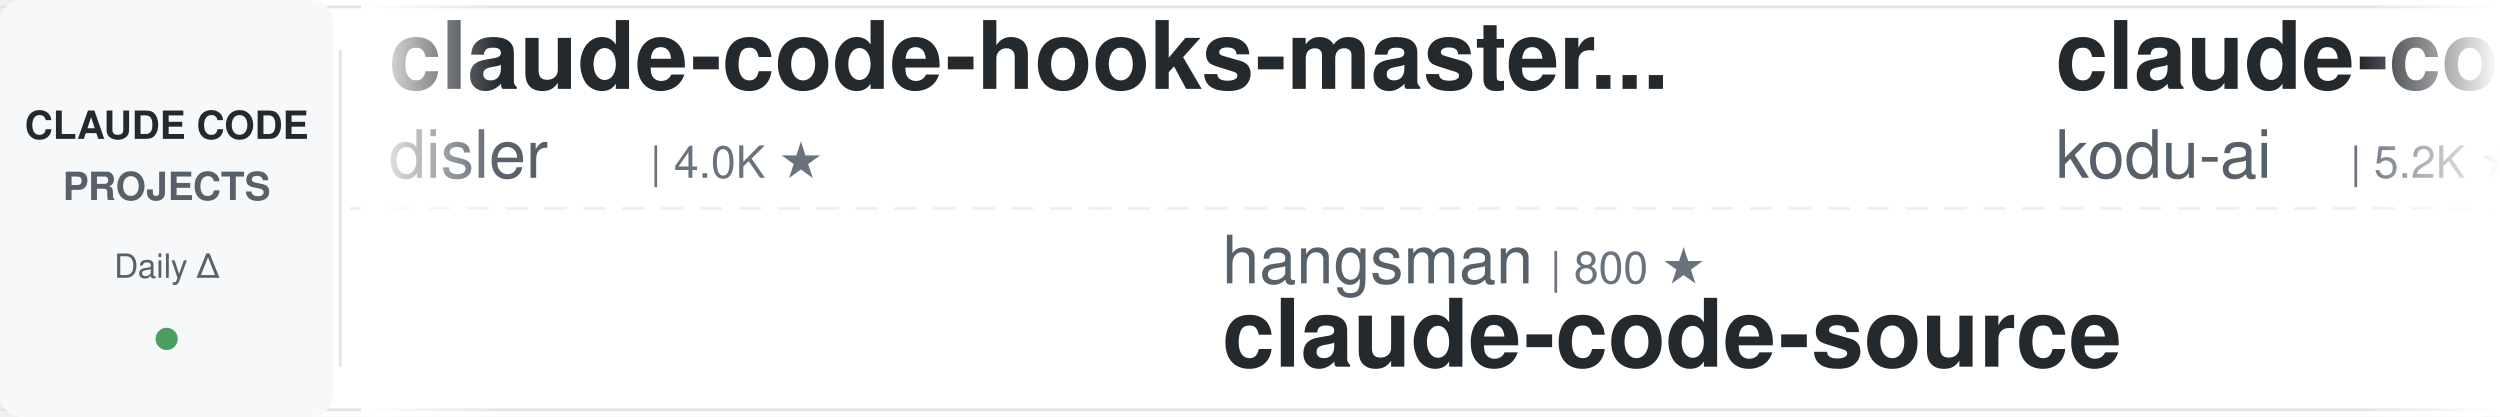
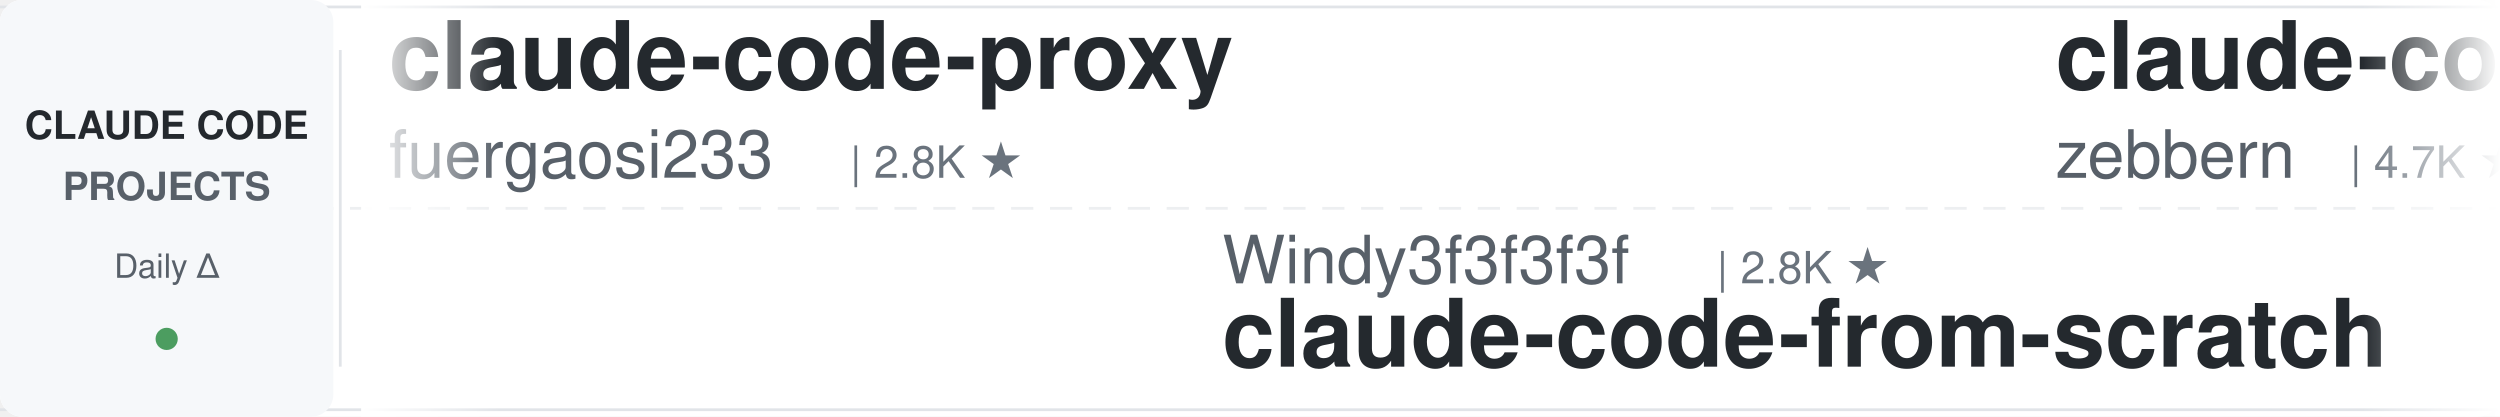
<svg xmlns="http://www.w3.org/2000/svg" width="900" height="150">
  <defs>
    <linearGradient id="leftFade" x1="0%" y1="0%" x2="100%" y2="0%">
      <stop offset="0%" style="stop-color:#ffffff;stop-opacity:1" />
      <stop offset="100%" style="stop-color:#ffffff;stop-opacity:0" />
    </linearGradient>
    <linearGradient id="rightFade" x1="0%" y1="0%" x2="100%" y2="0%">
      <stop offset="0%" style="stop-color:#ffffff;stop-opacity:0" />
      <stop offset="100%" style="stop-color:#ffffff;stop-opacity:1" />
    </linearGradient>
  </defs>
  <rect width="900" height="150" fill="#ffffff" rx="8" />
  <rect x="0" y="2" width="900" height="1" fill="#e1e4e8" />
  <rect x="0" y="147" width="900" height="1" fill="#e1e4e8" />
  <line x1="0" y1="75" x2="900" y2="75" stroke="#e1e4e8" stroke-width="1" stroke-dasharray="8 6" opacity="0.6" />
  <rect x="0" y="0" width="120" height="150" fill="#f6f8fa" rx="8" />
  <text x="60" y="50" font-family="-apple-system, BlinkMacSystemFont, 'Segoe UI', Helvetica, Arial, sans-serif" font-size="14" font-weight="600" fill="#24292e" text-anchor="middle">CLAUDE CODE</text>
  <text x="60" y="72" font-family="-apple-system, BlinkMacSystemFont, 'Segoe UI', Helvetica, Arial, sans-serif" font-size="14" font-weight="600" fill="#586069" text-anchor="middle">PROJECTS</text>
  <text x="60" y="100" font-family="-apple-system, BlinkMacSystemFont, 'Segoe UI', Helvetica, Arial, sans-serif" font-size="12" font-weight="500" fill="#586069" text-anchor="middle">Daily Δ</text>
  <circle cx="60" cy="122" r="4" fill="#22863a" opacity="0.8" />
  <rect x="122" y="18" width="1" height="114" fill="#e1e4e8" />
  <clipPath id="tickerClip">
    <rect x="130" y="0" width="770" height="150" />
  </clipPath>
  <g clip-path="url(#tickerClip)">
    <g id="tickerItems">
      <animateTransform attributeName="transform" attributeType="XML" type="translate" from="0 0" to="-3000 0" dur="54s" repeatCount="indefinite" />
      <g transform="translate(0, 0)">
-         <text x="140" y="32" font-family="-apple-system, BlinkMacSystemFont, 'Segoe UI', Helvetica, Arial, sans-serif" font-size="34" font-weight="600" fill="#24292e">claude-code-hooks-master...</text>
-         <text x="140" y="64" font-family="-apple-system, BlinkMacSystemFont, 'Segoe UI', Helvetica, Arial, sans-serif" font-size="24" font-weight="400" fill="#586069">disler</text>
-         <text x="234" y="64" font-family="-apple-system, BlinkMacSystemFont, 'Segoe UI', Helvetica, Arial, sans-serif" font-size="16" font-weight="500" fill="#6a737d">| 4.0K ★</text>
-       </g>
-       <g transform="translate(300, 0)">
-         <text x="140" y="102" font-family="-apple-system, BlinkMacSystemFont, 'Segoe UI', Helvetica, Arial, sans-serif" font-size="24" font-weight="400" fill="#586069">hangsman</text>
-         <text x="258" y="102" font-family="-apple-system, BlinkMacSystemFont, 'Segoe UI', Helvetica, Arial, sans-serif" font-size="16" font-weight="500" fill="#6a737d">| 800 ★</text>
-         <text x="140" y="132" font-family="-apple-system, BlinkMacSystemFont, 'Segoe UI', Helvetica, Arial, sans-serif" font-size="34" font-weight="600" fill="#24292e">claude-code-source</text>
-       </g>
-       <g transform="translate(600, 0)">
-         <text x="140" y="32" font-family="-apple-system, BlinkMacSystemFont, 'Segoe UI', Helvetica, Arial, sans-serif" font-size="34" font-weight="600" fill="#24292e">claude-coder</text>
-         <text x="140" y="64" font-family="-apple-system, BlinkMacSystemFont, 'Segoe UI', Helvetica, Arial, sans-serif" font-size="24" font-weight="400" fill="#586069">kodu-ai</text>
-         <text x="246" y="64" font-family="-apple-system, BlinkMacSystemFont, 'Segoe UI', Helvetica, Arial, sans-serif" font-size="16" font-weight="500" fill="#6a737d">| 5.2K ★</text>
-       </g>
-       <g transform="translate(900, 0)">
-         <text x="140" y="102" font-family="-apple-system, BlinkMacSystemFont, 'Segoe UI', Helvetica, Arial, sans-serif" font-size="24" font-weight="400" fill="#586069">anthropics</text>
-         <text x="282" y="102" font-family="-apple-system, BlinkMacSystemFont, 'Segoe UI', Helvetica, Arial, sans-serif" font-size="16" font-weight="500" fill="#6a737d">| 1.0K ★</text>
-         <text x="140" y="132" font-family="-apple-system, BlinkMacSystemFont, 'Segoe UI', Helvetica, Arial, sans-serif" font-size="34" font-weight="600" fill="#24292e">claude-code-base-action</text>
-       </g>
-       <g transform="translate(1200, 0)">
-         <text x="140" y="32" font-family="-apple-system, BlinkMacSystemFont, 'Segoe UI', Helvetica, Arial, sans-serif" font-size="34" font-weight="600" fill="#24292e">claude-code-cli</text>
-         <text x="140" y="64" font-family="-apple-system, BlinkMacSystemFont, 'Segoe UI', Helvetica, Arial, sans-serif" font-size="24" font-weight="400" fill="#586069">huangserva</text>
-         <text x="282" y="64" font-family="-apple-system, BlinkMacSystemFont, 'Segoe UI', Helvetica, Arial, sans-serif" font-size="16" font-weight="500" fill="#6a737d">| 631 ★</text>
-       </g>
-       <g transform="translate(1500, 0)">
-         <text x="140" y="102" font-family="-apple-system, BlinkMacSystemFont, 'Segoe UI', Helvetica, Arial, sans-serif" font-size="24" font-weight="400" fill="#586069">JrCx7scC</text>
-         <text x="258" y="102" font-family="-apple-system, BlinkMacSystemFont, 'Segoe UI', Helvetica, Arial, sans-serif" font-size="16" font-weight="500" fill="#6a737d">| 377 ★</text>
-         <text x="140" y="132" font-family="-apple-system, BlinkMacSystemFont, 'Segoe UI', Helvetica, Arial, sans-serif" font-size="34" font-weight="600" fill="#24292e">claude-code-source</text>
-       </g>
-       <g transform="translate(1800, 0)">
        <text x="140" y="32" font-family="-apple-system, BlinkMacSystemFont, 'Segoe UI', Helvetica, Arial, sans-serif" font-size="34" font-weight="600" fill="#24292e">claude-code-proxy</text>
        <text x="140" y="64" font-family="-apple-system, BlinkMacSystemFont, 'Segoe UI', Helvetica, Arial, sans-serif" font-size="24" font-weight="400" fill="#586069">fuergaosi233</text>
        <text x="306" y="64" font-family="-apple-system, BlinkMacSystemFont, 'Segoe UI', Helvetica, Arial, sans-serif" font-size="16" font-weight="500" fill="#6a737d">| 2.8K ★</text>
      </g>
+       <g transform="translate(300, 0)">
+         <text x="140" y="102" font-family="-apple-system, BlinkMacSystemFont, 'Segoe UI', Helvetica, Arial, sans-serif" font-size="24" font-weight="400" fill="#586069">Windy3f3f3f3f</text>
+         <text x="318" y="102" font-family="-apple-system, BlinkMacSystemFont, 'Segoe UI', Helvetica, Arial, sans-serif" font-size="16" font-weight="500" fill="#6a737d">| 2.8K ★</text>
+         <text x="140" y="132" font-family="-apple-system, BlinkMacSystemFont, 'Segoe UI', Helvetica, Arial, sans-serif" font-size="34" font-weight="600" fill="#24292e">claude-code-from-scratch</text>
+       </g>
+       <g transform="translate(600, 0)">
+         <text x="140" y="32" font-family="-apple-system, BlinkMacSystemFont, 'Segoe UI', Helvetica, Arial, sans-serif" font-size="34" font-weight="600" fill="#24292e">claude-code-guide</text>
+         <text x="140" y="64" font-family="-apple-system, BlinkMacSystemFont, 'Segoe UI', Helvetica, Arial, sans-serif" font-size="24" font-weight="400" fill="#586069">zebbern</text>
+         <text x="246" y="64" font-family="-apple-system, BlinkMacSystemFont, 'Segoe UI', Helvetica, Arial, sans-serif" font-size="16" font-weight="500" fill="#6a737d">| 4.7K ★</text>
+       </g>
+       <g transform="translate(900, 0)">
+         <text x="140" y="102" font-family="-apple-system, BlinkMacSystemFont, 'Segoe UI', Helvetica, Arial, sans-serif" font-size="24" font-weight="400" fill="#586069">ponponon</text>
+         <text x="258" y="102" font-family="-apple-system, BlinkMacSystemFont, 'Segoe UI', Helvetica, Arial, sans-serif" font-size="16" font-weight="500" fill="#6a737d">| 2.3K ★</text>
+         <text x="140" y="132" font-family="-apple-system, BlinkMacSystemFont, 'Segoe UI', Helvetica, Arial, sans-serif" font-size="34" font-weight="600" fill="#24292e">claude_code_src</text>
+       </g>
+       <g transform="translate(1200, 0)">
+         <text x="140" y="32" font-family="-apple-system, BlinkMacSystemFont, 'Segoe UI', Helvetica, Arial, sans-serif" font-size="34" font-weight="600" fill="#24292e">ECC</text>
+         <text x="140" y="64" font-family="-apple-system, BlinkMacSystemFont, 'Segoe UI', Helvetica, Arial, sans-serif" font-size="24" font-weight="400" fill="#586069">affaan-m</text>
+         <text x="258" y="64" font-family="-apple-system, BlinkMacSystemFont, 'Segoe UI', Helvetica, Arial, sans-serif" font-size="16" font-weight="500" fill="#6a737d">| 301.8K ★</text>
+       </g>
+       <g transform="translate(1500, 0)">
+         <text x="140" y="102" font-family="-apple-system, BlinkMacSystemFont, 'Segoe UI', Helvetica, Arial, sans-serif" font-size="24" font-weight="400" fill="#586069">OneRedOak</text>
+         <text x="270" y="102" font-family="-apple-system, BlinkMacSystemFont, 'Segoe UI', Helvetica, Arial, sans-serif" font-size="16" font-weight="500" fill="#6a737d">| 3.9K ★</text>
+         <text x="140" y="132" font-family="-apple-system, BlinkMacSystemFont, 'Segoe UI', Helvetica, Arial, sans-serif" font-size="34" font-weight="600" fill="#24292e">claude-code-workflows</text>
+       </g>
+       <g transform="translate(1800, 0)">
+         <text x="140" y="32" font-family="-apple-system, BlinkMacSystemFont, 'Segoe UI', Helvetica, Arial, sans-serif" font-size="34" font-weight="600" fill="#24292e">oh-my-claudecode</text>
+         <text x="140" y="64" font-family="-apple-system, BlinkMacSystemFont, 'Segoe UI', Helvetica, Arial, sans-serif" font-size="24" font-weight="400" fill="#586069">Yeachan-Heo</text>
+         <text x="294" y="64" font-family="-apple-system, BlinkMacSystemFont, 'Segoe UI', Helvetica, Arial, sans-serif" font-size="16" font-weight="500" fill="#6a737d">| 40.8K ★</text>
+       </g>
      <g transform="translate(2100, 0)">
-         <text x="140" y="102" font-family="-apple-system, BlinkMacSystemFont, 'Segoe UI', Helvetica, Arial, sans-serif" font-size="24" font-weight="400" fill="#586069">jqueryscript</text>
-         <text x="306" y="102" font-family="-apple-system, BlinkMacSystemFont, 'Segoe UI', Helvetica, Arial, sans-serif" font-size="16" font-weight="500" fill="#6a737d">| 550 ★</text>
-         <text x="140" y="132" font-family="-apple-system, BlinkMacSystemFont, 'Segoe UI', Helvetica, Arial, sans-serif" font-size="34" font-weight="600" fill="#24292e">awesome-claude-code</text>
+         <text x="140" y="102" font-family="-apple-system, BlinkMacSystemFont, 'Segoe UI', Helvetica, Arial, sans-serif" font-size="24" font-weight="400" fill="#586069">ChrisWiles</text>
+         <text x="282" y="102" font-family="-apple-system, BlinkMacSystemFont, 'Segoe UI', Helvetica, Arial, sans-serif" font-size="16" font-weight="500" fill="#6a737d">| 6.1K ★</text>
+         <text x="140" y="132" font-family="-apple-system, BlinkMacSystemFont, 'Segoe UI', Helvetica, Arial, sans-serif" font-size="34" font-weight="600" fill="#24292e">claude-code-showcase</text>
      </g>
      <g transform="translate(2400, 0)">
-         <text x="140" y="32" font-family="-apple-system, BlinkMacSystemFont, 'Segoe UI', Helvetica, Arial, sans-serif" font-size="34" font-weight="600" fill="#24292e">sc-claude-code-files</text>
-         <text x="140" y="64" font-family="-apple-system, BlinkMacSystemFont, 'Segoe UI', Helvetica, Arial, sans-serif" font-size="24" font-weight="400" fill="#586069">https-deeplearning-ai</text>
-         <text x="414" y="64" font-family="-apple-system, BlinkMacSystemFont, 'Segoe UI', Helvetica, Arial, sans-serif" font-size="16" font-weight="500" fill="#6a737d">| 563 ★</text>
+         <text x="140" y="32" font-family="-apple-system, BlinkMacSystemFont, 'Segoe UI', Helvetica, Arial, sans-serif" font-size="34" font-weight="600" fill="#24292e">system_prompts_leaks</text>
+         <text x="140" y="64" font-family="-apple-system, BlinkMacSystemFont, 'Segoe UI', Helvetica, Arial, sans-serif" font-size="24" font-weight="400" fill="#586069">asgeirtj</text>
+         <text x="258" y="64" font-family="-apple-system, BlinkMacSystemFont, 'Segoe UI', Helvetica, Arial, sans-serif" font-size="16" font-weight="500" fill="#6a737d">| 71.3K ★</text>
      </g>
      <g transform="translate(2700, 0)">
-         <text x="140" y="102" font-family="-apple-system, BlinkMacSystemFont, 'Segoe UI', Helvetica, Arial, sans-serif" font-size="24" font-weight="400" fill="#586069">Donchitos</text>
-         <text x="270" y="102" font-family="-apple-system, BlinkMacSystemFont, 'Segoe UI', Helvetica, Arial, sans-serif" font-size="16" font-weight="500" fill="#6a737d">| 38.6K ★</text>
-         <text x="140" y="132" font-family="-apple-system, BlinkMacSystemFont, 'Segoe UI', Helvetica, Arial, sans-serif" font-size="34" font-weight="600" fill="#24292e">Claude-Code-Game-Studios</text>
+         <text x="140" y="102" font-family="-apple-system, BlinkMacSystemFont, 'Segoe UI', Helvetica, Arial, sans-serif" font-size="24" font-weight="400" fill="#586069">kodu-ai</text>
+         <text x="246" y="102" font-family="-apple-system, BlinkMacSystemFont, 'Segoe UI', Helvetica, Arial, sans-serif" font-size="16" font-weight="500" fill="#6a737d">| 5.2K ★</text>
+         <text x="140" y="132" font-family="-apple-system, BlinkMacSystemFont, 'Segoe UI', Helvetica, Arial, sans-serif" font-size="34" font-weight="600" fill="#24292e">claude-coder</text>
      </g>
      <g transform="translate(3000, 0)">
-         <text x="140" y="32" font-family="-apple-system, BlinkMacSystemFont, 'Segoe UI', Helvetica, Arial, sans-serif" font-size="34" font-weight="600" fill="#24292e">claude-code-hooks-master...</text>
-         <text x="140" y="64" font-family="-apple-system, BlinkMacSystemFont, 'Segoe UI', Helvetica, Arial, sans-serif" font-size="24" font-weight="400" fill="#586069">disler</text>
-         <text x="234" y="64" font-family="-apple-system, BlinkMacSystemFont, 'Segoe UI', Helvetica, Arial, sans-serif" font-size="16" font-weight="500" fill="#6a737d">| 4.0K ★</text>
+         <text x="140" y="32" font-family="-apple-system, BlinkMacSystemFont, 'Segoe UI', Helvetica, Arial, sans-serif" font-size="34" font-weight="600" fill="#24292e">claude-code-proxy</text>
+         <text x="140" y="64" font-family="-apple-system, BlinkMacSystemFont, 'Segoe UI', Helvetica, Arial, sans-serif" font-size="24" font-weight="400" fill="#586069">fuergaosi233</text>
+         <text x="306" y="64" font-family="-apple-system, BlinkMacSystemFont, 'Segoe UI', Helvetica, Arial, sans-serif" font-size="16" font-weight="500" fill="#6a737d">| 2.8K ★</text>
      </g>
      <g transform="translate(3300, 0)">
-         <text x="140" y="102" font-family="-apple-system, BlinkMacSystemFont, 'Segoe UI', Helvetica, Arial, sans-serif" font-size="24" font-weight="400" fill="#586069">hangsman</text>
-         <text x="258" y="102" font-family="-apple-system, BlinkMacSystemFont, 'Segoe UI', Helvetica, Arial, sans-serif" font-size="16" font-weight="500" fill="#6a737d">| 800 ★</text>
-         <text x="140" y="132" font-family="-apple-system, BlinkMacSystemFont, 'Segoe UI', Helvetica, Arial, sans-serif" font-size="34" font-weight="600" fill="#24292e">claude-code-source</text>
+         <text x="140" y="102" font-family="-apple-system, BlinkMacSystemFont, 'Segoe UI', Helvetica, Arial, sans-serif" font-size="24" font-weight="400" fill="#586069">Windy3f3f3f3f</text>
+         <text x="318" y="102" font-family="-apple-system, BlinkMacSystemFont, 'Segoe UI', Helvetica, Arial, sans-serif" font-size="16" font-weight="500" fill="#6a737d">| 2.8K ★</text>
+         <text x="140" y="132" font-family="-apple-system, BlinkMacSystemFont, 'Segoe UI', Helvetica, Arial, sans-serif" font-size="34" font-weight="600" fill="#24292e">claude-code-from-scratch</text>
      </g>
      <g transform="translate(3600, 0)">
-         <text x="140" y="32" font-family="-apple-system, BlinkMacSystemFont, 'Segoe UI', Helvetica, Arial, sans-serif" font-size="34" font-weight="600" fill="#24292e">claude-coder</text>
-         <text x="140" y="64" font-family="-apple-system, BlinkMacSystemFont, 'Segoe UI', Helvetica, Arial, sans-serif" font-size="24" font-weight="400" fill="#586069">kodu-ai</text>
-         <text x="246" y="64" font-family="-apple-system, BlinkMacSystemFont, 'Segoe UI', Helvetica, Arial, sans-serif" font-size="16" font-weight="500" fill="#6a737d">| 5.2K ★</text>
+         <text x="140" y="32" font-family="-apple-system, BlinkMacSystemFont, 'Segoe UI', Helvetica, Arial, sans-serif" font-size="34" font-weight="600" fill="#24292e">claude-code-guide</text>
+         <text x="140" y="64" font-family="-apple-system, BlinkMacSystemFont, 'Segoe UI', Helvetica, Arial, sans-serif" font-size="24" font-weight="400" fill="#586069">zebbern</text>
+         <text x="246" y="64" font-family="-apple-system, BlinkMacSystemFont, 'Segoe UI', Helvetica, Arial, sans-serif" font-size="16" font-weight="500" fill="#6a737d">| 4.7K ★</text>
      </g>
      <g transform="translate(3900, 0)">
-         <text x="140" y="102" font-family="-apple-system, BlinkMacSystemFont, 'Segoe UI', Helvetica, Arial, sans-serif" font-size="24" font-weight="400" fill="#586069">anthropics</text>
-         <text x="282" y="102" font-family="-apple-system, BlinkMacSystemFont, 'Segoe UI', Helvetica, Arial, sans-serif" font-size="16" font-weight="500" fill="#6a737d">| 1.0K ★</text>
-         <text x="140" y="132" font-family="-apple-system, BlinkMacSystemFont, 'Segoe UI', Helvetica, Arial, sans-serif" font-size="34" font-weight="600" fill="#24292e">claude-code-base-action</text>
+         <text x="140" y="102" font-family="-apple-system, BlinkMacSystemFont, 'Segoe UI', Helvetica, Arial, sans-serif" font-size="24" font-weight="400" fill="#586069">ponponon</text>
+         <text x="258" y="102" font-family="-apple-system, BlinkMacSystemFont, 'Segoe UI', Helvetica, Arial, sans-serif" font-size="16" font-weight="500" fill="#6a737d">| 2.3K ★</text>
+         <text x="140" y="132" font-family="-apple-system, BlinkMacSystemFont, 'Segoe UI', Helvetica, Arial, sans-serif" font-size="34" font-weight="600" fill="#24292e">claude_code_src</text>
      </g>
    </g>
  </g>
  <rect x="130" y="0" width="50" height="150" fill="url(#leftFade)" />
  <rect x="850" y="0" width="50" height="150" fill="url(#rightFade)" />
</svg>
